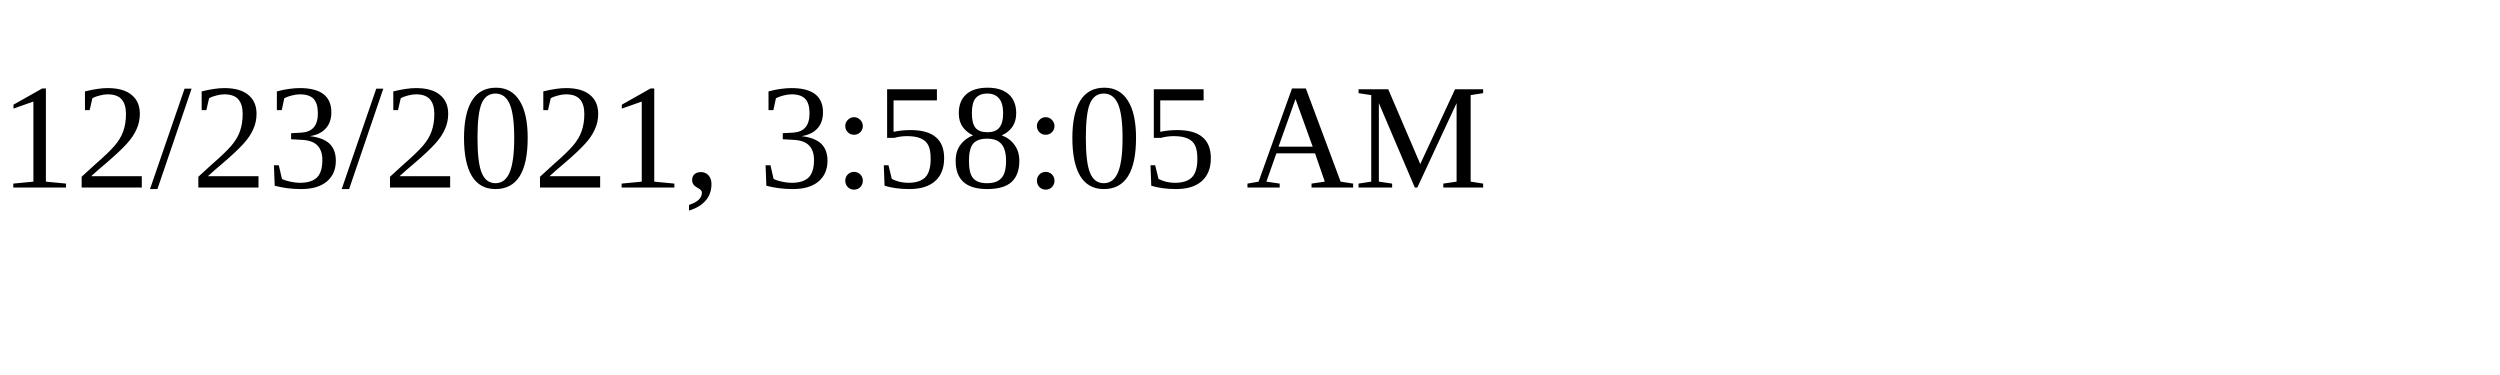
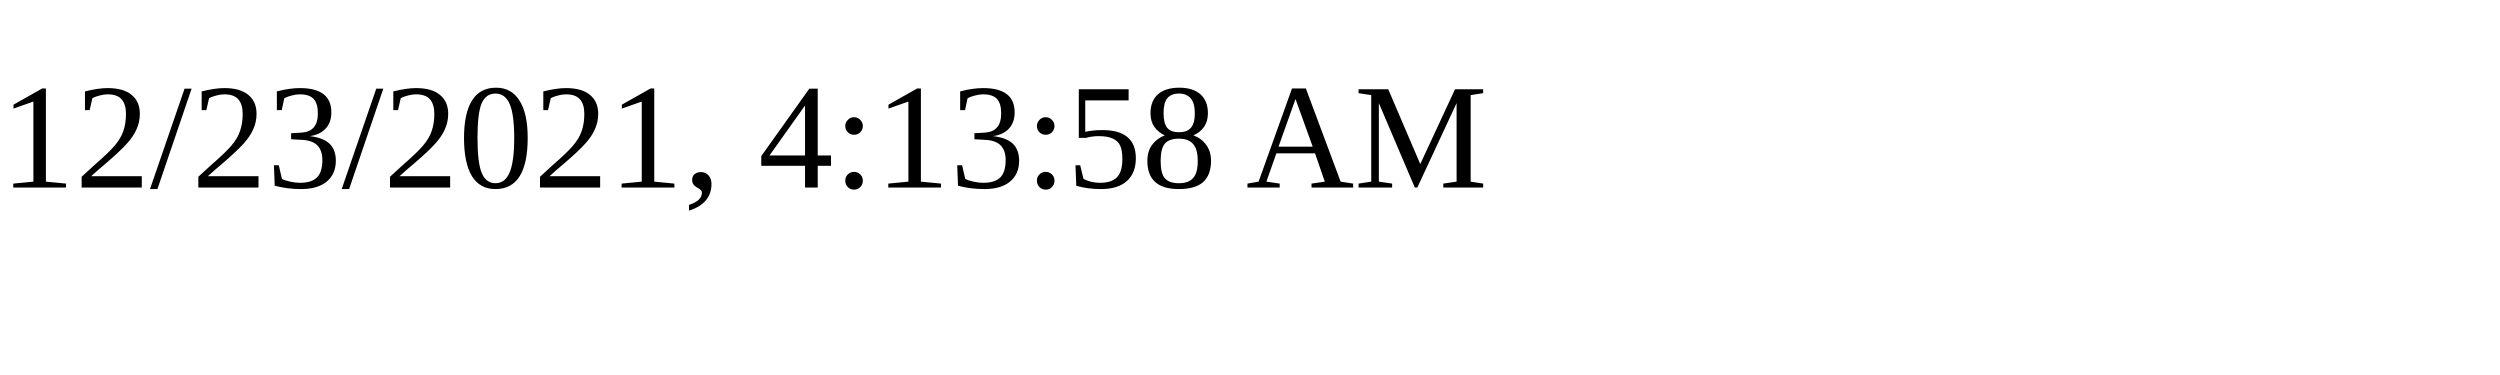
<svg xmlns="http://www.w3.org/2000/svg" height="30" width="200">
-   <text x="0" y="15">12/23/2021, 3:58:05 AM</text>
+   <text x="0" y="15">12/23/2021, 4:13:58 AM</text>
</svg>
